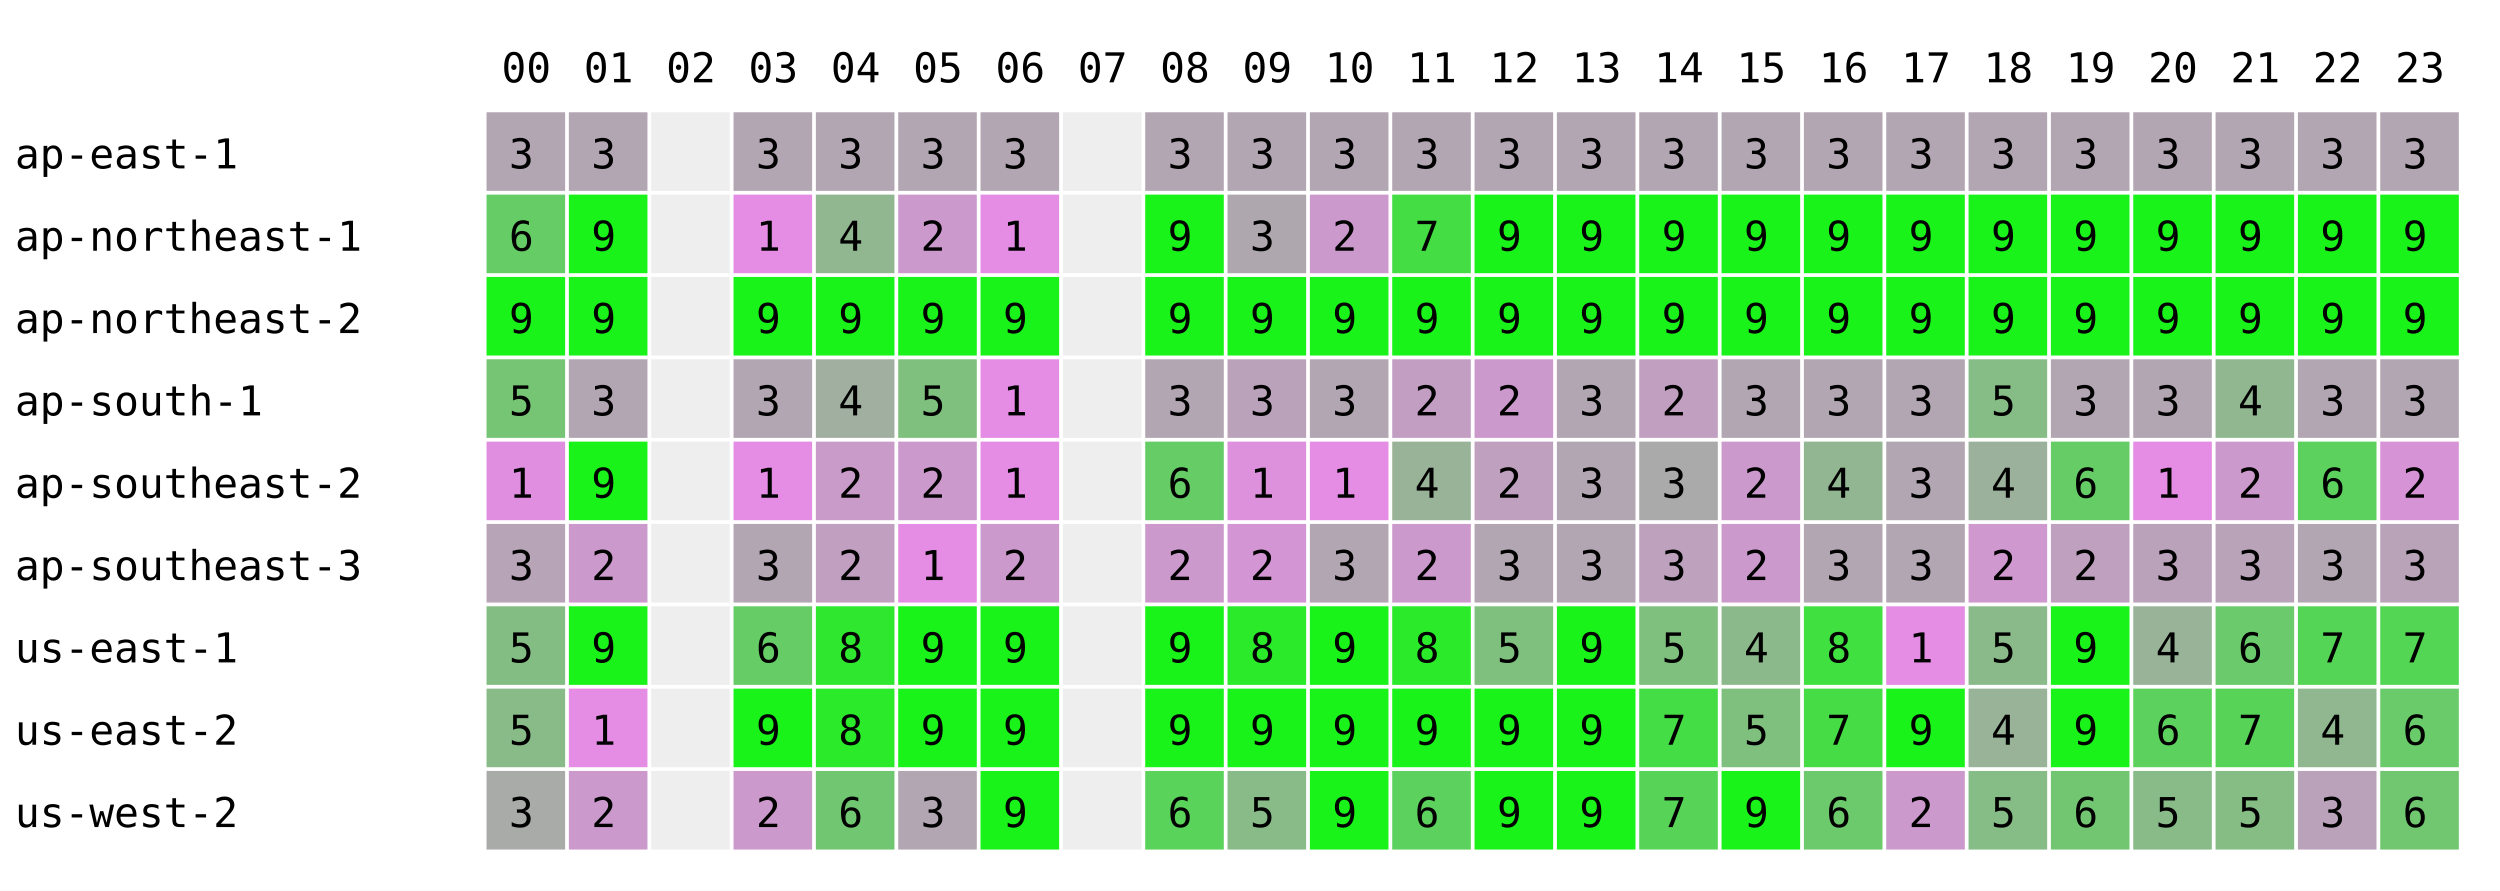
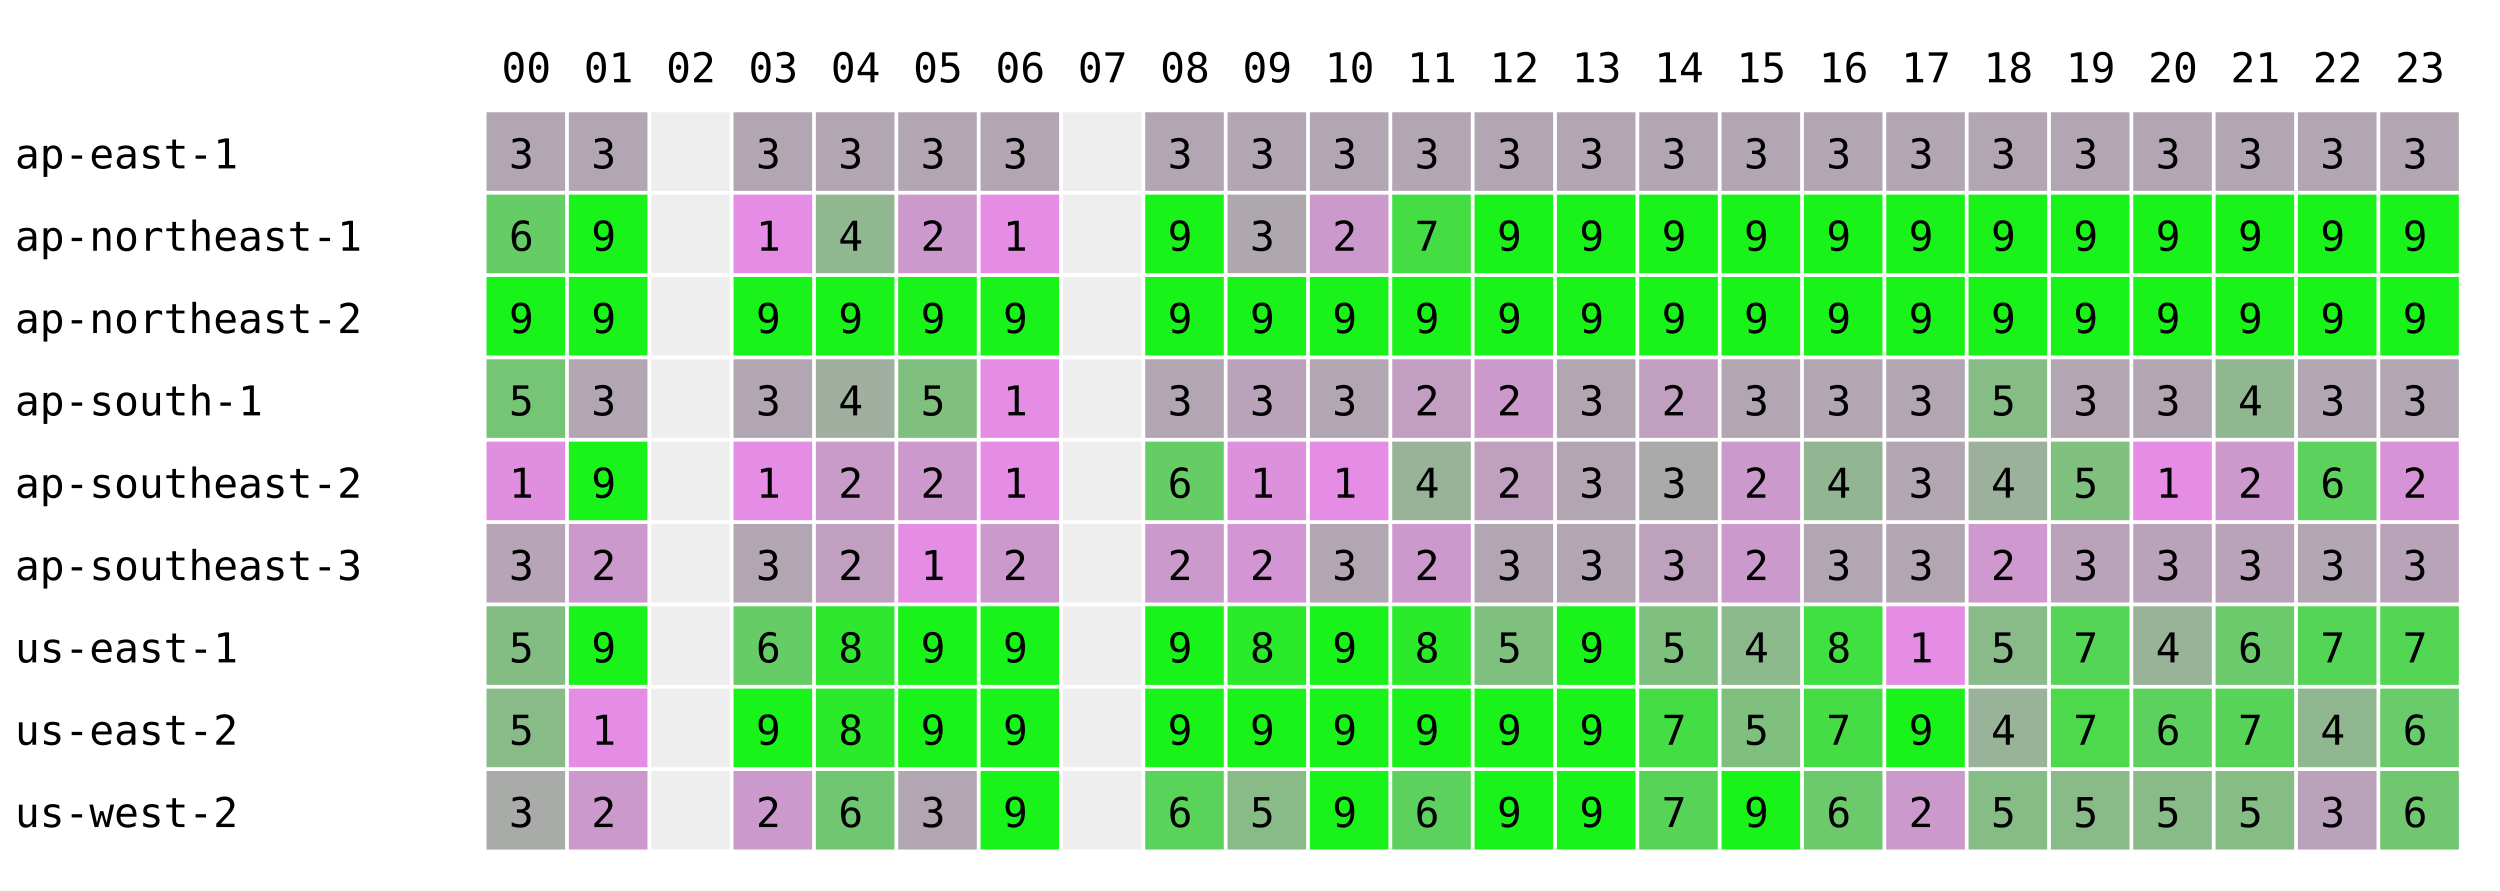
<svg xmlns="http://www.w3.org/2000/svg" width="668" height="238" font-family="monospace" font-size="11">
  <rect width="668" height="238" fill="white" />
  <text x="134" y="22">00</text>
  <text x="156" y="22">01</text>
  <text x="178" y="22">02</text>
  <text x="200" y="22">03</text>
  <text x="222" y="22">04</text>
  <text x="244" y="22">05</text>
  <text x="266" y="22">06</text>
  <text x="288" y="22">07</text>
  <text x="310" y="22">08</text>
  <text x="332" y="22">09</text>
  <text x="354" y="22">10</text>
  <text x="376" y="22">11</text>
  <text x="398" y="22">12</text>
  <text x="420" y="22">13</text>
  <text x="442" y="22">14</text>
  <text x="464" y="22">15</text>
  <text x="486" y="22">16</text>
  <text x="508" y="22">17</text>
  <text x="530" y="22">18</text>
  <text x="552" y="22">19</text>
  <text x="574" y="22">20</text>
  <text x="596" y="22">21</text>
  <text x="618" y="22">22</text>
  <text x="640" y="22">23</text>
  <text x="4" y="45">ap-east-1</text>
  <rect x="130" y="30" width="21" height="21" fill="rgb(178,166,178)" />
  <text x="136" y="45">3</text>
  <rect x="152" y="30" width="21" height="21" fill="rgb(178,166,178)" />
  <text x="158" y="45">3</text>
  <rect x="174" y="30" width="21" height="21" fill="#eeeeee" />
  <rect x="196" y="30" width="21" height="21" fill="rgb(178,166,178)" />
  <text x="202" y="45">3</text>
  <rect x="218" y="30" width="21" height="21" fill="rgb(178,166,178)" />
  <text x="224" y="45">3</text>
  <rect x="240" y="30" width="21" height="21" fill="rgb(178,166,178)" />
  <text x="246" y="45">3</text>
  <rect x="262" y="30" width="21" height="21" fill="rgb(178,166,178)" />
  <text x="268" y="45">3</text>
  <rect x="284" y="30" width="21" height="21" fill="#eeeeee" />
  <rect x="306" y="30" width="21" height="21" fill="rgb(178,166,178)" />
  <text x="312" y="45">3</text>
  <rect x="328" y="30" width="21" height="21" fill="rgb(178,166,178)" />
  <text x="334" y="45">3</text>
  <rect x="350" y="30" width="21" height="21" fill="rgb(178,166,178)" />
  <text x="356" y="45">3</text>
  <rect x="372" y="30" width="21" height="21" fill="rgb(178,166,178)" />
  <text x="378" y="45">3</text>
  <rect x="394" y="30" width="21" height="21" fill="rgb(178,166,178)" />
  <text x="400" y="45">3</text>
  <rect x="416" y="30" width="21" height="21" fill="rgb(178,166,178)" />
  <text x="422" y="45">3</text>
  <rect x="438" y="30" width="21" height="21" fill="rgb(178,166,178)" />
  <text x="444" y="45">3</text>
  <rect x="460" y="30" width="21" height="21" fill="rgb(178,166,178)" />
  <text x="466" y="45">3</text>
  <rect x="482" y="30" width="21" height="21" fill="rgb(178,166,178)" />
  <text x="488" y="45">3</text>
  <rect x="504" y="30" width="21" height="21" fill="rgb(178,166,178)" />
  <text x="510" y="45">3</text>
  <rect x="526" y="30" width="21" height="21" fill="rgb(178,166,178)" />
  <text x="532" y="45">3</text>
  <rect x="548" y="30" width="21" height="21" fill="rgb(178,166,178)" />
  <text x="554" y="45">3</text>
  <rect x="570" y="30" width="21" height="21" fill="rgb(178,166,178)" />
  <text x="576" y="45">3</text>
  <rect x="592" y="30" width="21" height="21" fill="rgb(178,166,178)" />
  <text x="598" y="45">3</text>
  <rect x="614" y="30" width="21" height="21" fill="rgb(178,166,178)" />
  <text x="620" y="45">3</text>
  <rect x="636" y="30" width="21" height="21" fill="rgb(178,166,178)" />
  <text x="642" y="45">3</text>
  <text x="4" y="67">ap-northeast-1</text>
  <rect x="130" y="52" width="21" height="21" fill="rgb(102,204,102)" />
  <text x="136" y="67">6</text>
  <rect x="152" y="52" width="21" height="21" fill="rgb(25,243,25)" />
  <text x="158" y="67">9</text>
  <rect x="174" y="52" width="21" height="21" fill="#eeeeee" />
  <rect x="196" y="52" width="21" height="21" fill="rgb(229,141,229)" />
  <text x="202" y="67">1</text>
  <rect x="218" y="52" width="21" height="21" fill="rgb(144,183,144)" />
  <text x="224" y="67">4</text>
  <rect x="240" y="52" width="21" height="21" fill="rgb(204,153,204)" />
  <text x="246" y="67">2</text>
  <rect x="262" y="52" width="21" height="21" fill="rgb(229,141,229)" />
  <text x="268" y="67">1</text>
  <rect x="284" y="52" width="21" height="21" fill="#eeeeee" />
  <rect x="306" y="52" width="21" height="21" fill="rgb(25,243,25)" />
  <text x="312" y="67">9</text>
  <rect x="328" y="52" width="21" height="21" fill="rgb(174,168,174)" />
  <text x="334" y="67">3</text>
  <rect x="350" y="52" width="21" height="21" fill="rgb(204,153,204)" />
  <text x="356" y="67">2</text>
  <rect x="372" y="52" width="21" height="21" fill="rgb(68,221,68)" />
  <text x="378" y="67">7</text>
  <rect x="394" y="52" width="21" height="21" fill="rgb(25,243,25)" />
  <text x="400" y="67">9</text>
  <rect x="416" y="52" width="21" height="21" fill="rgb(25,243,25)" />
  <text x="422" y="67">9</text>
  <rect x="438" y="52" width="21" height="21" fill="rgb(25,243,25)" />
  <text x="444" y="67">9</text>
  <rect x="460" y="52" width="21" height="21" fill="rgb(25,243,25)" />
  <text x="466" y="67">9</text>
  <rect x="482" y="52" width="21" height="21" fill="rgb(25,243,25)" />
  <text x="488" y="67">9</text>
  <rect x="504" y="52" width="21" height="21" fill="rgb(25,243,25)" />
  <text x="510" y="67">9</text>
  <rect x="526" y="52" width="21" height="21" fill="rgb(25,243,25)" />
  <text x="532" y="67">9</text>
  <rect x="548" y="52" width="21" height="21" fill="rgb(25,243,25)" />
  <text x="554" y="67">9</text>
  <rect x="570" y="52" width="21" height="21" fill="rgb(25,243,25)" />
  <text x="576" y="67">9</text>
  <rect x="592" y="52" width="21" height="21" fill="rgb(25,243,25)" />
  <text x="598" y="67">9</text>
  <rect x="614" y="52" width="21" height="21" fill="rgb(25,243,25)" />
  <text x="620" y="67">9</text>
  <rect x="636" y="52" width="21" height="21" fill="rgb(25,243,25)" />
  <text x="642" y="67">9</text>
  <text x="4" y="89">ap-northeast-2</text>
  <rect x="130" y="74" width="21" height="21" fill="rgb(25,243,25)" />
  <text x="136" y="89">9</text>
  <rect x="152" y="74" width="21" height="21" fill="rgb(25,243,25)" />
  <text x="158" y="89">9</text>
  <rect x="174" y="74" width="21" height="21" fill="#eeeeee" />
  <rect x="196" y="74" width="21" height="21" fill="rgb(25,243,25)" />
  <text x="202" y="89">9</text>
  <rect x="218" y="74" width="21" height="21" fill="rgb(25,243,25)" />
  <text x="224" y="89">9</text>
  <rect x="240" y="74" width="21" height="21" fill="rgb(25,243,25)" />
  <text x="246" y="89">9</text>
  <rect x="262" y="74" width="21" height="21" fill="rgb(25,243,25)" />
  <text x="268" y="89">9</text>
  <rect x="284" y="74" width="21" height="21" fill="#eeeeee" />
  <rect x="306" y="74" width="21" height="21" fill="rgb(25,243,25)" />
  <text x="312" y="89">9</text>
  <rect x="328" y="74" width="21" height="21" fill="rgb(25,243,25)" />
  <text x="334" y="89">9</text>
  <rect x="350" y="74" width="21" height="21" fill="rgb(25,243,25)" />
  <text x="356" y="89">9</text>
  <rect x="372" y="74" width="21" height="21" fill="rgb(25,243,25)" />
  <text x="378" y="89">9</text>
  <rect x="394" y="74" width="21" height="21" fill="rgb(25,243,25)" />
  <text x="400" y="89">9</text>
  <rect x="416" y="74" width="21" height="21" fill="rgb(25,243,25)" />
  <text x="422" y="89">9</text>
  <rect x="438" y="74" width="21" height="21" fill="rgb(25,243,25)" />
  <text x="444" y="89">9</text>
  <rect x="460" y="74" width="21" height="21" fill="rgb(25,243,25)" />
  <text x="466" y="89">9</text>
  <rect x="482" y="74" width="21" height="21" fill="rgb(25,243,25)" />
  <text x="488" y="89">9</text>
  <rect x="504" y="74" width="21" height="21" fill="rgb(25,243,25)" />
  <text x="510" y="89">9</text>
  <rect x="526" y="74" width="21" height="21" fill="rgb(25,243,25)" />
  <text x="532" y="89">9</text>
  <rect x="548" y="74" width="21" height="21" fill="rgb(25,243,25)" />
  <text x="554" y="89">9</text>
  <rect x="570" y="74" width="21" height="21" fill="rgb(25,243,25)" />
  <text x="576" y="89">9</text>
  <rect x="592" y="74" width="21" height="21" fill="rgb(25,243,25)" />
  <text x="598" y="89">9</text>
  <rect x="614" y="74" width="21" height="21" fill="rgb(25,243,25)" />
  <text x="620" y="89">9</text>
  <rect x="636" y="74" width="21" height="21" fill="rgb(25,243,25)" />
  <text x="642" y="89">9</text>
  <text x="4" y="111">ap-south-1</text>
  <rect x="130" y="96" width="21" height="21" fill="rgb(117,197,117)" />
  <text x="136" y="111">5</text>
  <rect x="152" y="96" width="21" height="21" fill="rgb(178,166,178)" />
  <text x="158" y="111">3</text>
  <rect x="174" y="96" width="21" height="21" fill="#eeeeee" />
  <rect x="196" y="96" width="21" height="21" fill="rgb(178,166,178)" />
  <text x="202" y="111">3</text>
  <rect x="218" y="96" width="21" height="21" fill="rgb(161,175,161)" />
  <text x="224" y="111">4</text>
  <rect x="240" y="96" width="21" height="21" fill="rgb(127,192,127)" />
  <text x="246" y="111">5</text>
  <rect x="262" y="96" width="21" height="21" fill="rgb(229,141,229)" />
  <text x="268" y="111">1</text>
  <rect x="284" y="96" width="21" height="21" fill="#eeeeee" />
  <rect x="306" y="96" width="21" height="21" fill="rgb(178,166,178)" />
  <text x="312" y="111">3</text>
  <rect x="328" y="96" width="21" height="21" fill="rgb(187,162,187)" />
  <text x="334" y="111">3</text>
  <rect x="350" y="96" width="21" height="21" fill="rgb(178,166,178)" />
  <text x="356" y="111">3</text>
  <rect x="372" y="96" width="21" height="21" fill="rgb(195,158,195)" />
  <text x="378" y="111">2</text>
  <rect x="394" y="96" width="21" height="21" fill="rgb(204,153,204)" />
  <text x="400" y="111">2</text>
  <rect x="416" y="96" width="21" height="21" fill="rgb(178,166,178)" />
  <text x="422" y="111">3</text>
  <rect x="438" y="96" width="21" height="21" fill="rgb(193,159,193)" />
  <text x="444" y="111">2</text>
  <rect x="460" y="96" width="21" height="21" fill="rgb(178,166,178)" />
  <text x="466" y="111">3</text>
  <rect x="482" y="96" width="21" height="21" fill="rgb(178,166,178)" />
  <text x="488" y="111">3</text>
  <rect x="504" y="96" width="21" height="21" fill="rgb(178,166,178)" />
  <text x="510" y="111">3</text>
  <rect x="526" y="96" width="21" height="21" fill="rgb(134,188,134)" />
  <text x="532" y="111">5</text>
  <rect x="548" y="96" width="21" height="21" fill="rgb(178,166,178)" />
  <text x="554" y="111">3</text>
  <rect x="570" y="96" width="21" height="21" fill="rgb(178,166,178)" />
  <text x="576" y="111">3</text>
  <rect x="592" y="96" width="21" height="21" fill="rgb(144,183,144)" />
  <text x="598" y="111">4</text>
  <rect x="614" y="96" width="21" height="21" fill="rgb(178,166,178)" />
  <text x="620" y="111">3</text>
  <rect x="636" y="96" width="21" height="21" fill="rgb(178,166,178)" />
  <text x="642" y="111">3</text>
  <text x="4" y="133">ap-southeast-2</text>
  <rect x="130" y="118" width="21" height="21" fill="rgb(224,143,224)" />
  <text x="136" y="133">1</text>
  <rect x="152" y="118" width="21" height="21" fill="rgb(25,243,25)" />
  <text x="158" y="133">9</text>
  <rect x="174" y="118" width="21" height="21" fill="#eeeeee" />
  <rect x="196" y="118" width="21" height="21" fill="rgb(229,141,229)" />
  <text x="202" y="133">1</text>
  <rect x="218" y="118" width="21" height="21" fill="rgb(201,155,201)" />
  <text x="224" y="133">2</text>
  <rect x="240" y="118" width="21" height="21" fill="rgb(204,153,204)" />
  <text x="246" y="133">2</text>
  <rect x="262" y="118" width="21" height="21" fill="rgb(229,141,229)" />
  <text x="268" y="133">1</text>
  <rect x="284" y="118" width="21" height="21" fill="#eeeeee" />
  <rect x="306" y="118" width="21" height="21" fill="rgb(102,204,102)" />
  <text x="312" y="133">6</text>
  <rect x="328" y="118" width="21" height="21" fill="rgb(221,145,221)" />
  <text x="334" y="133">1</text>
  <rect x="350" y="118" width="21" height="21" fill="rgb(229,141,229)" />
  <text x="356" y="133">1</text>
  <rect x="372" y="118" width="21" height="21" fill="rgb(153,179,153)" />
  <text x="378" y="133">4</text>
  <rect x="394" y="118" width="21" height="21" fill="rgb(191,160,191)" />
  <text x="400" y="133">2</text>
  <rect x="416" y="118" width="21" height="21" fill="rgb(178,166,178)" />
  <text x="422" y="133">3</text>
  <rect x="438" y="118" width="21" height="21" fill="rgb(171,170,171)" />
  <text x="444" y="133">3</text>
  <rect x="460" y="118" width="21" height="21" fill="rgb(204,153,204)" />
  <text x="466" y="133">2</text>
  <rect x="482" y="118" width="21" height="21" fill="rgb(146,182,146)" />
  <text x="488" y="133">4</text>
  <rect x="504" y="118" width="21" height="21" fill="rgb(178,166,178)" />
  <text x="510" y="133">3</text>
  <rect x="526" y="118" width="21" height="21" fill="rgb(156,177,156)" />
  <text x="532" y="133">4</text>
-   <rect x="548" y="118" width="21" height="21" fill="rgb(102,204,102)" />
-   <text x="554" y="133">6</text>
+   <rect x="548" y="118" width="21" height="21" fill="rgb(127,192,127)" />
+   <text x="554" y="133">5</text>
  <rect x="570" y="118" width="21" height="21" fill="rgb(229,141,229)" />
  <text x="576" y="133">1</text>
  <rect x="592" y="118" width="21" height="21" fill="rgb(204,153,204)" />
  <text x="598" y="133">2</text>
  <rect x="614" y="118" width="21" height="21" fill="rgb(93,209,93)" />
  <text x="620" y="133">6</text>
  <rect x="636" y="118" width="21" height="21" fill="rgb(214,148,214)" />
  <text x="642" y="133">2</text>
  <text x="4" y="155">ap-southeast-3</text>
  <rect x="130" y="140" width="21" height="21" fill="rgb(183,164,183)" />
  <text x="136" y="155">3</text>
  <rect x="152" y="140" width="21" height="21" fill="rgb(204,153,204)" />
  <text x="158" y="155">2</text>
  <rect x="174" y="140" width="21" height="21" fill="#eeeeee" />
  <rect x="196" y="140" width="21" height="21" fill="rgb(178,166,178)" />
  <text x="202" y="155">3</text>
  <rect x="218" y="140" width="21" height="21" fill="rgb(192,159,192)" />
  <text x="224" y="155">2</text>
  <rect x="240" y="140" width="21" height="21" fill="rgb(229,141,229)" />
  <text x="246" y="155">1</text>
  <rect x="262" y="140" width="21" height="21" fill="rgb(204,153,204)" />
  <text x="268" y="155">2</text>
  <rect x="284" y="140" width="21" height="21" fill="#eeeeee" />
  <rect x="306" y="140" width="21" height="21" fill="rgb(204,153,204)" />
  <text x="312" y="155">2</text>
  <rect x="328" y="140" width="21" height="21" fill="rgb(212,149,212)" />
  <text x="334" y="155">2</text>
  <rect x="350" y="140" width="21" height="21" fill="rgb(178,166,178)" />
  <text x="356" y="155">3</text>
  <rect x="372" y="140" width="21" height="21" fill="rgb(204,153,204)" />
  <text x="378" y="155">2</text>
  <rect x="394" y="140" width="21" height="21" fill="rgb(178,166,178)" />
  <text x="400" y="155">3</text>
  <rect x="416" y="140" width="21" height="21" fill="rgb(178,166,178)" />
  <text x="422" y="155">3</text>
  <rect x="438" y="140" width="21" height="21" fill="rgb(189,161,189)" />
  <text x="444" y="155">3</text>
  <rect x="460" y="140" width="21" height="21" fill="rgb(204,153,204)" />
  <text x="466" y="155">2</text>
  <rect x="482" y="140" width="21" height="21" fill="rgb(178,166,178)" />
  <text x="488" y="155">3</text>
  <rect x="504" y="140" width="21" height="21" fill="rgb(178,166,178)" />
  <text x="510" y="155">3</text>
  <rect x="526" y="140" width="21" height="21" fill="rgb(207,152,207)" />
  <text x="532" y="155">2</text>
-   <rect x="548" y="140" width="21" height="21" fill="rgb(191,160,191)" />
-   <text x="554" y="155">2</text>
+   <rect x="548" y="140" width="21" height="21" fill="rgb(187,162,187)" />
+   <text x="554" y="155">3</text>
  <rect x="570" y="140" width="21" height="21" fill="rgb(187,162,187)" />
  <text x="576" y="155">3</text>
  <rect x="592" y="140" width="21" height="21" fill="rgb(184,163,184)" />
  <text x="598" y="155">3</text>
  <rect x="614" y="140" width="21" height="21" fill="rgb(178,166,178)" />
  <text x="620" y="155">3</text>
  <rect x="636" y="140" width="21" height="21" fill="rgb(185,163,185)" />
  <text x="642" y="155">3</text>
  <text x="4" y="177">us-east-1</text>
  <rect x="130" y="162" width="21" height="21" fill="rgb(132,189,132)" />
  <text x="136" y="177">5</text>
  <rect x="152" y="162" width="21" height="21" fill="rgb(25,243,25)" />
  <text x="158" y="177">9</text>
  <rect x="174" y="162" width="21" height="21" fill="#eeeeee" />
  <rect x="196" y="162" width="21" height="21" fill="rgb(102,204,102)" />
  <text x="202" y="177">6</text>
  <rect x="218" y="162" width="21" height="21" fill="rgb(48,231,48)" />
  <text x="224" y="177">8</text>
  <rect x="240" y="162" width="21" height="21" fill="rgb(25,243,25)" />
  <text x="246" y="177">9</text>
  <rect x="262" y="162" width="21" height="21" fill="rgb(25,243,25)" />
  <text x="268" y="177">9</text>
  <rect x="284" y="162" width="21" height="21" fill="#eeeeee" />
  <rect x="306" y="162" width="21" height="21" fill="rgb(25,243,25)" />
  <text x="312" y="177">9</text>
  <rect x="328" y="162" width="21" height="21" fill="rgb(42,234,42)" />
  <text x="334" y="177">8</text>
  <rect x="350" y="162" width="21" height="21" fill="rgb(25,243,25)" />
  <text x="356" y="177">9</text>
  <rect x="372" y="162" width="21" height="21" fill="rgb(42,234,42)" />
  <text x="378" y="177">8</text>
  <rect x="394" y="162" width="21" height="21" fill="rgb(127,192,127)" />
  <text x="400" y="177">5</text>
  <rect x="416" y="162" width="21" height="21" fill="rgb(25,243,25)" />
  <text x="422" y="177">9</text>
  <rect x="438" y="162" width="21" height="21" fill="rgb(127,192,127)" />
  <text x="444" y="177">5</text>
  <rect x="460" y="162" width="21" height="21" fill="rgb(140,185,140)" />
  <text x="466" y="177">4</text>
  <rect x="482" y="162" width="21" height="21" fill="rgb(63,224,63)" />
  <text x="488" y="177">8</text>
  <rect x="504" y="162" width="21" height="21" fill="rgb(229,141,229)" />
  <text x="510" y="177">1</text>
  <rect x="526" y="162" width="21" height="21" fill="rgb(138,186,138)" />
  <text x="532" y="177">5</text>
-   <rect x="548" y="162" width="21" height="21" fill="rgb(25,243,25)" />
-   <text x="554" y="177">9</text>
+   <rect x="548" y="162" width="21" height="21" fill="rgb(85,213,85)" />
+   <text x="554" y="177">7</text>
  <rect x="570" y="162" width="21" height="21" fill="rgb(153,179,153)" />
  <text x="576" y="177">4</text>
  <rect x="592" y="162" width="21" height="21" fill="rgb(107,202,107)" />
  <text x="598" y="177">6</text>
  <rect x="614" y="162" width="21" height="21" fill="rgb(85,213,85)" />
  <text x="620" y="177">7</text>
  <rect x="636" y="162" width="21" height="21" fill="rgb(83,214,83)" />
  <text x="642" y="177">7</text>
  <text x="4" y="199">us-east-2</text>
  <rect x="130" y="184" width="21" height="21" fill="rgb(137,187,137)" />
  <text x="136" y="199">5</text>
  <rect x="152" y="184" width="21" height="21" fill="rgb(229,141,229)" />
  <text x="158" y="199">1</text>
  <rect x="174" y="184" width="21" height="21" fill="#eeeeee" />
  <rect x="196" y="184" width="21" height="21" fill="rgb(25,243,25)" />
  <text x="202" y="199">9</text>
  <rect x="218" y="184" width="21" height="21" fill="rgb(42,234,42)" />
  <text x="224" y="199">8</text>
  <rect x="240" y="184" width="21" height="21" fill="rgb(25,243,25)" />
  <text x="246" y="199">9</text>
  <rect x="262" y="184" width="21" height="21" fill="rgb(25,243,25)" />
  <text x="268" y="199">9</text>
  <rect x="284" y="184" width="21" height="21" fill="#eeeeee" />
  <rect x="306" y="184" width="21" height="21" fill="rgb(25,243,25)" />
  <text x="312" y="199">9</text>
  <rect x="328" y="184" width="21" height="21" fill="rgb(25,243,25)" />
  <text x="334" y="199">9</text>
  <rect x="350" y="184" width="21" height="21" fill="rgb(25,243,25)" />
  <text x="356" y="199">9</text>
  <rect x="372" y="184" width="21" height="21" fill="rgb(25,243,25)" />
  <text x="378" y="199">9</text>
  <rect x="394" y="184" width="21" height="21" fill="rgb(25,243,25)" />
  <text x="400" y="199">9</text>
  <rect x="416" y="184" width="21" height="21" fill="rgb(25,243,25)" />
  <text x="422" y="199">9</text>
  <rect x="438" y="184" width="21" height="21" fill="rgb(69,221,69)" />
  <text x="444" y="199">7</text>
  <rect x="460" y="184" width="21" height="21" fill="rgb(127,192,127)" />
  <text x="466" y="199">5</text>
  <rect x="482" y="184" width="21" height="21" fill="rgb(70,220,70)" />
  <text x="488" y="199">7</text>
  <rect x="504" y="184" width="21" height="21" fill="rgb(25,243,25)" />
  <text x="510" y="199">9</text>
  <rect x="526" y="184" width="21" height="21" fill="rgb(153,179,153)" />
  <text x="532" y="199">4</text>
-   <rect x="548" y="184" width="21" height="21" fill="rgb(25,243,25)" />
-   <text x="554" y="199">9</text>
+   <rect x="548" y="184" width="21" height="21" fill="rgb(76,217,76)" />
+   <text x="554" y="199">7</text>
  <rect x="570" y="184" width="21" height="21" fill="rgb(93,209,93)" />
  <text x="576" y="199">6</text>
  <rect x="592" y="184" width="21" height="21" fill="rgb(87,212,87)" />
  <text x="598" y="199">7</text>
  <rect x="614" y="184" width="21" height="21" fill="rgb(144,183,144)" />
  <text x="620" y="199">4</text>
  <rect x="636" y="184" width="21" height="21" fill="rgb(105,203,105)" />
  <text x="642" y="199">6</text>
  <text x="4" y="221">us-west-2</text>
  <rect x="130" y="206" width="21" height="21" fill="rgb(168,171,168)" />
  <text x="136" y="221">3</text>
  <rect x="152" y="206" width="21" height="21" fill="rgb(204,153,204)" />
  <text x="158" y="221">2</text>
  <rect x="174" y="206" width="21" height="21" fill="#eeeeee" />
  <rect x="196" y="206" width="21" height="21" fill="rgb(204,153,204)" />
  <text x="202" y="221">2</text>
  <rect x="218" y="206" width="21" height="21" fill="rgb(113,199,113)" />
  <text x="224" y="221">6</text>
  <rect x="240" y="206" width="21" height="21" fill="rgb(178,166,178)" />
  <text x="246" y="221">3</text>
  <rect x="262" y="206" width="21" height="21" fill="rgb(25,243,25)" />
  <text x="268" y="221">9</text>
  <rect x="284" y="206" width="21" height="21" fill="#eeeeee" />
  <rect x="306" y="206" width="21" height="21" fill="rgb(89,211,89)" />
  <text x="312" y="221">6</text>
  <rect x="328" y="206" width="21" height="21" fill="rgb(136,187,136)" />
  <text x="334" y="221">5</text>
  <rect x="350" y="206" width="21" height="21" fill="rgb(25,243,25)" />
  <text x="356" y="221">9</text>
  <rect x="372" y="206" width="21" height="21" fill="rgb(93,209,93)" />
  <text x="378" y="221">6</text>
  <rect x="394" y="206" width="21" height="21" fill="rgb(25,243,25)" />
  <text x="400" y="221">9</text>
  <rect x="416" y="206" width="21" height="21" fill="rgb(25,243,25)" />
  <text x="422" y="221">9</text>
  <rect x="438" y="206" width="21" height="21" fill="rgb(87,212,87)" />
  <text x="444" y="221">7</text>
  <rect x="460" y="206" width="21" height="21" fill="rgb(25,243,25)" />
  <text x="466" y="221">9</text>
  <rect x="482" y="206" width="21" height="21" fill="rgb(108,201,108)" />
  <text x="488" y="221">6</text>
  <rect x="504" y="206" width="21" height="21" fill="rgb(204,153,204)" />
  <text x="510" y="221">2</text>
  <rect x="526" y="206" width="21" height="21" fill="rgb(134,188,134)" />
  <text x="532" y="221">5</text>
-   <rect x="548" y="206" width="21" height="21" fill="rgb(114,198,114)" />
-   <text x="554" y="221">6</text>
+   <rect x="548" y="206" width="21" height="21" fill="rgb(136,187,136)" />
+   <text x="554" y="221">5</text>
  <rect x="570" y="206" width="21" height="21" fill="rgb(136,187,136)" />
  <text x="576" y="221">5</text>
  <rect x="592" y="206" width="21" height="21" fill="rgb(133,189,133)" />
  <text x="598" y="221">5</text>
  <rect x="614" y="206" width="21" height="21" fill="rgb(187,162,187)" />
  <text x="620" y="221">3</text>
  <rect x="636" y="206" width="21" height="21" fill="rgb(112,199,112)" />
  <text x="642" y="221">6</text>
</svg>
